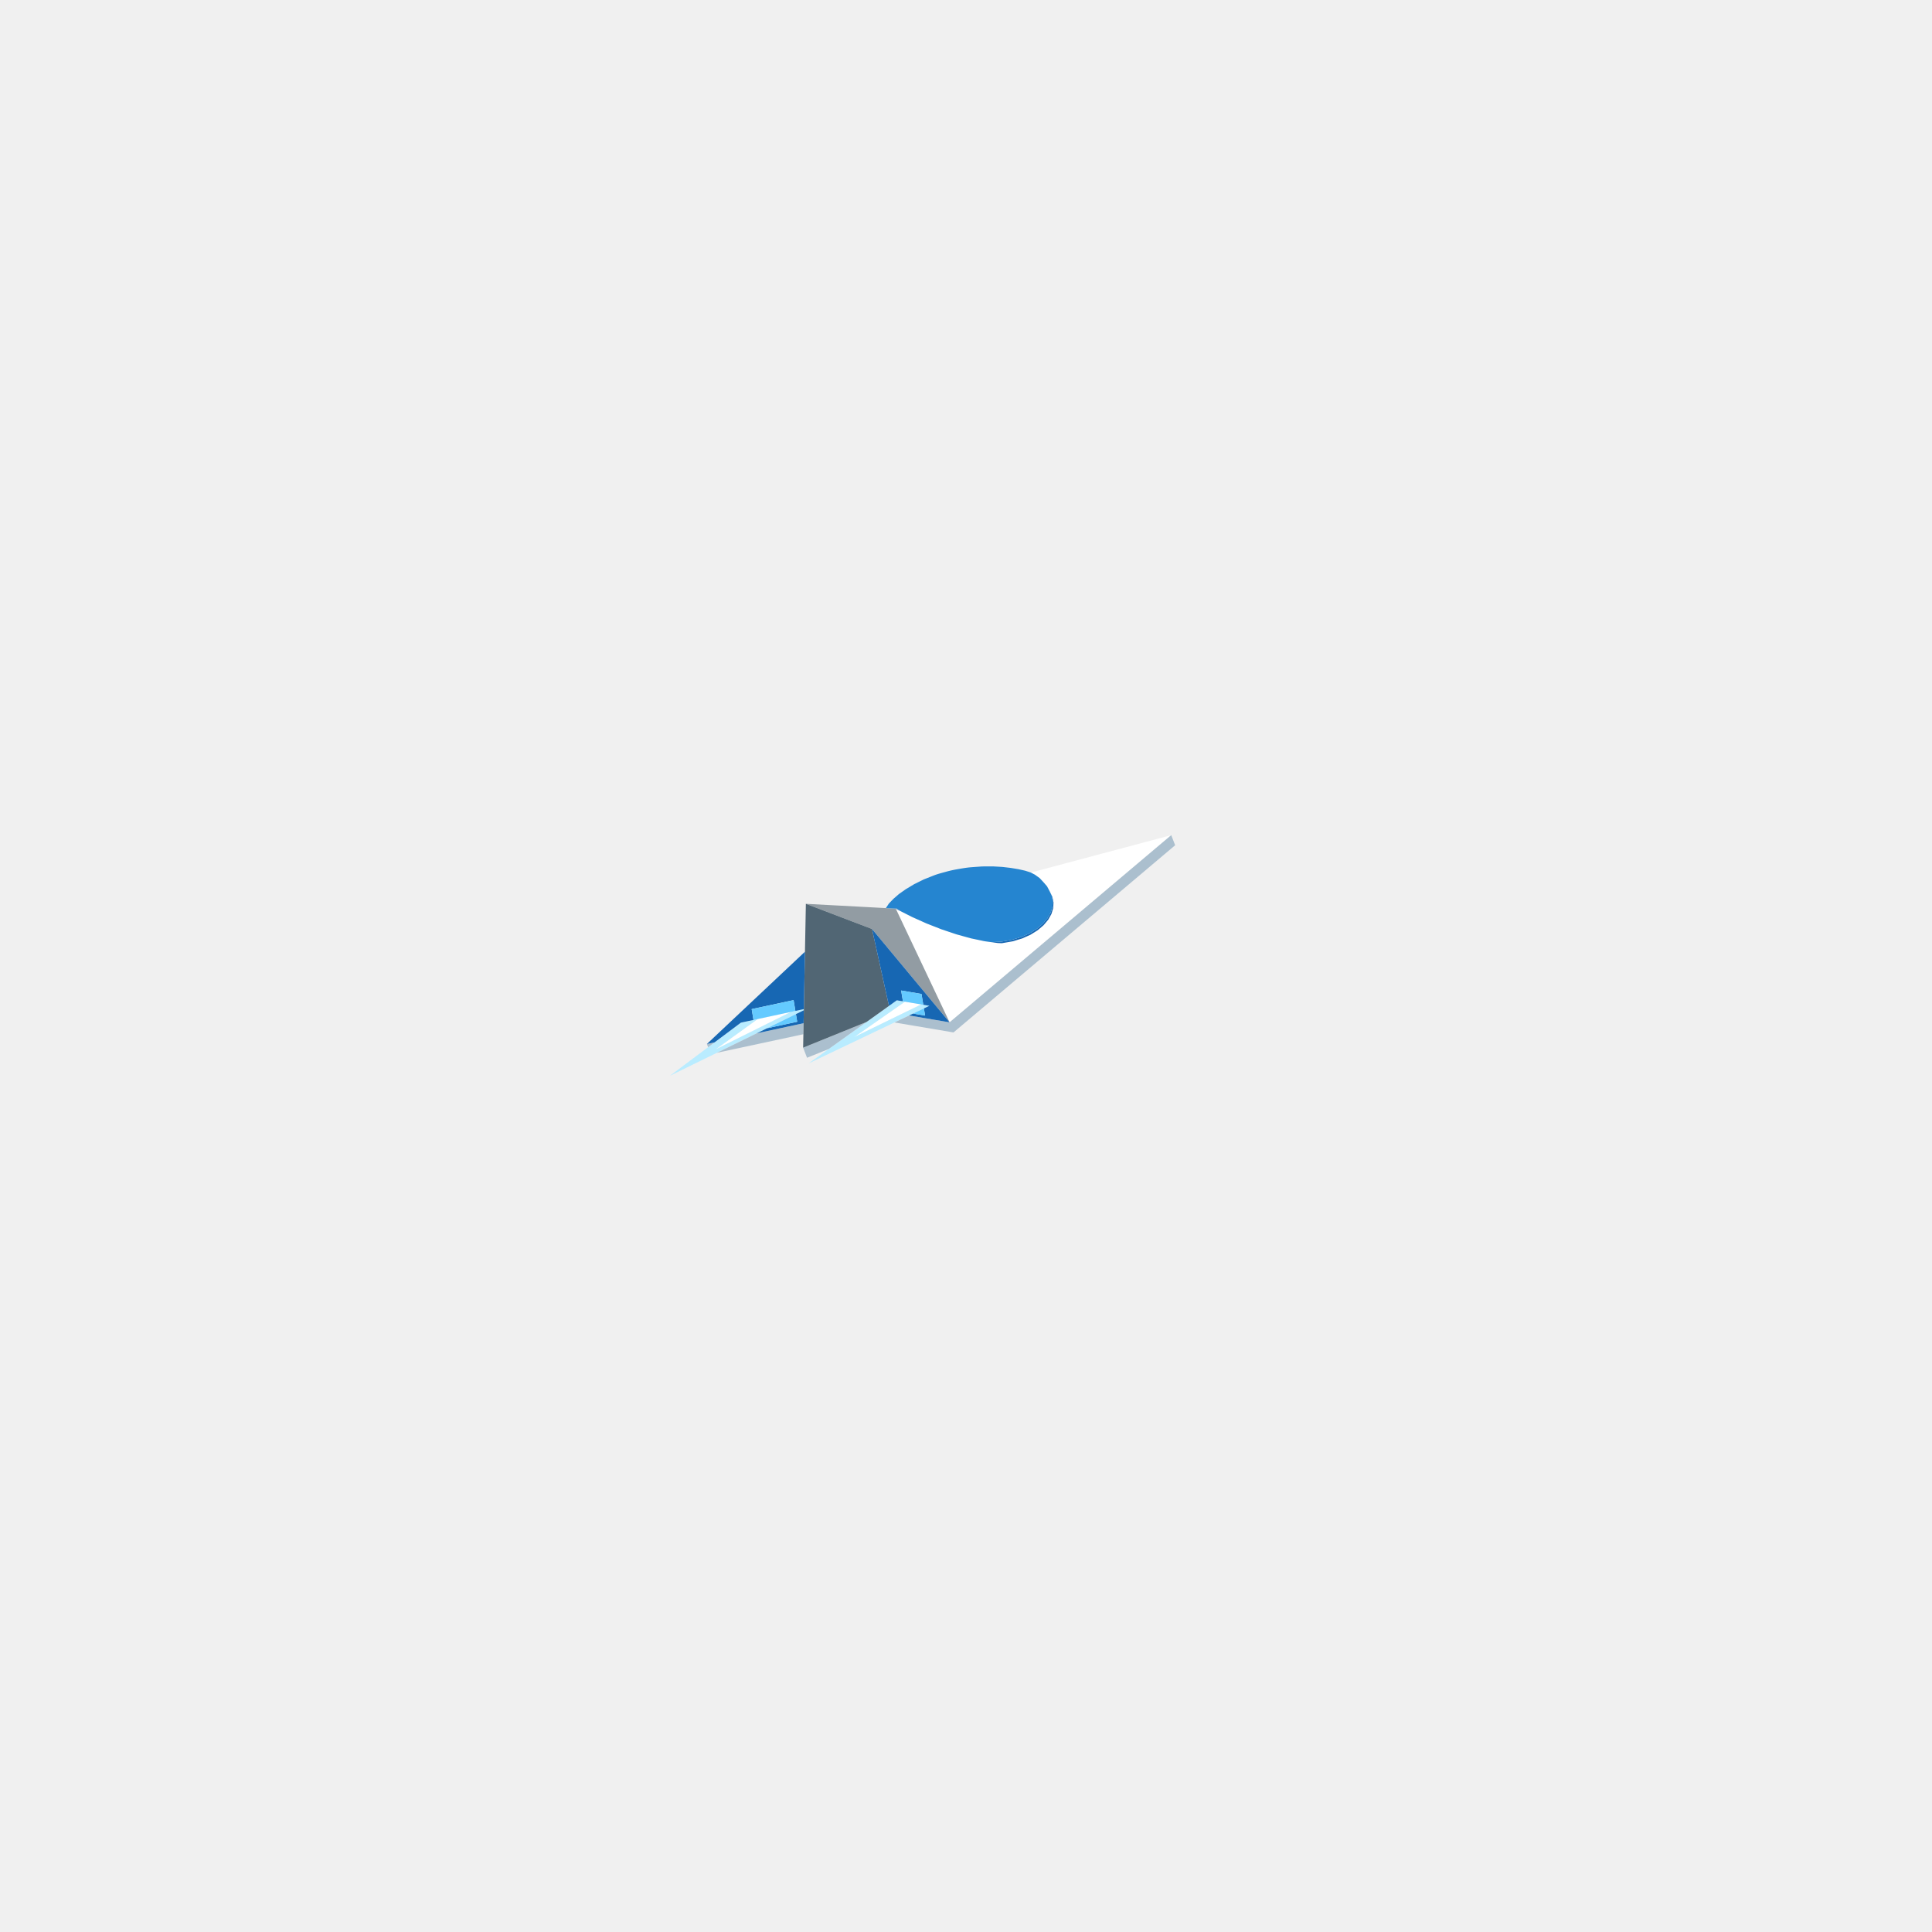
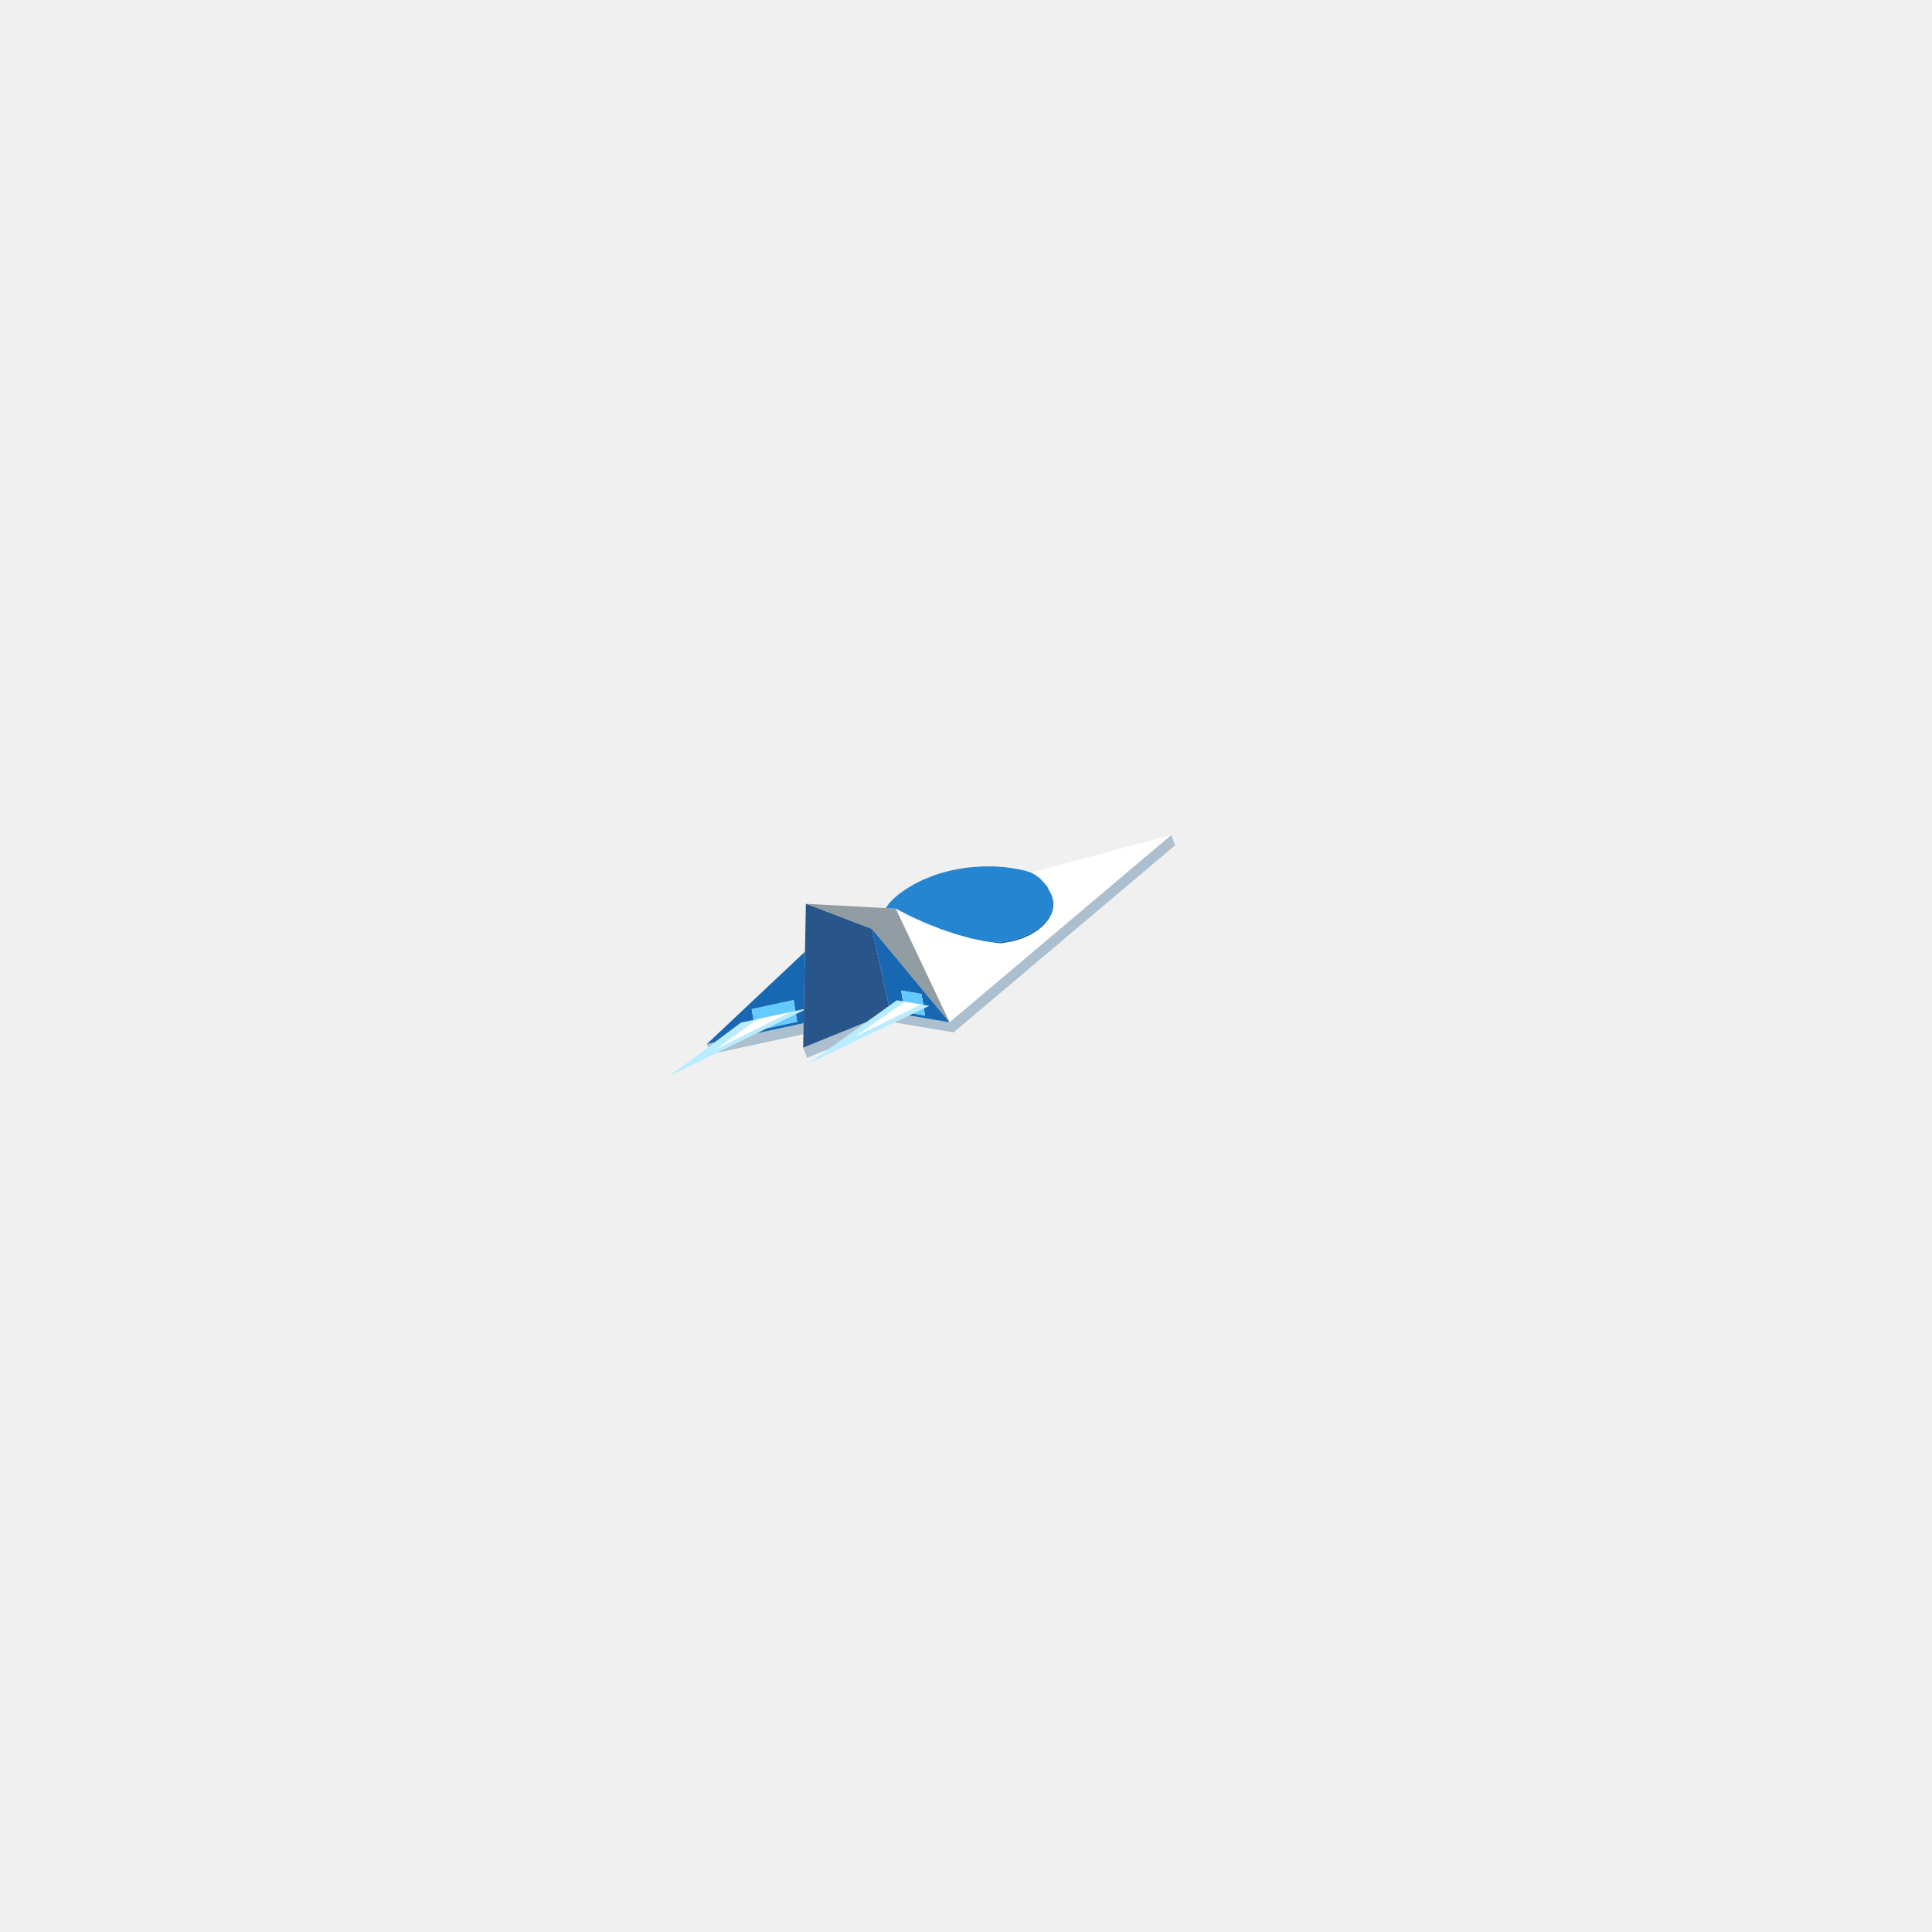
<svg xmlns="http://www.w3.org/2000/svg" width="256" height="256" viewBox="0 0 256 256">
  <path fill="#ffffff" d="M121.728,133.259L113.198,137.41L119.655,132.908L119.914,132.727L122.071,133.092ZM104.452,134.266L94.823,139.051L100.181,135.184L100.396,135.028L104.839,134.073ZM139.321,121.099L139.366,120.953L139.554,120.335L139.597,119.579L139.515,119.174L139.514,119.169L139.449,118.846L139.352,118.645L139.349,118.64L139.347,118.635L139.323,118.586L139.264,118.463L139.256,118.447L139.19,118.309L139.131,118.187L139.111,118.147L139.084,118.097L139.069,118.067L139.047,118.026L139.03,117.994L139.026,117.987L139.016,117.968L138.958,117.858L138.946,117.837L138.912,117.772L138.904,117.756L138.852,117.659L138.812,117.584L138.75,117.467L138.743,117.453L138.737,117.442L138.713,117.414L138.712,117.413L138.712,117.413L138.712,117.413L138.657,117.35L138.494,117.161L138.457,117.119L138.435,117.093L138.418,117.073L138.371,117.019L138.338,116.982L138.274,116.907L138.257,116.887L138.241,116.87L138.225,116.854L138.219,116.847L138.178,116.803L138.012,116.626L137.992,116.604L137.939,116.548L137.925,116.532L137.772,116.369L137.756,116.352L137.701,116.312L137.688,116.303L137.655,116.279L137.609,116.246L137.589,116.231L137.463,116.141L137.422,116.111L137.392,116.089L137.39,116.088L137.15,115.916L137.134,115.904L137.13,115.902L137.124,115.898L137.086,115.879L137.085,115.878L137.083,115.877L137.075,115.873L137.031,115.85L136.986,115.827L136.798,115.729L136.783,115.721L136.594,115.622L136.608,115.618L136.646,115.608L136.684,115.598L136.703,115.593L136.77,115.575L136.778,115.573L136.783,115.572L136.787,115.57L136.935,115.531L136.955,115.526L136.977,115.52L137.001,115.513L137.015,115.51L137.03,115.506L137.087,115.49L137.184,115.465L137.325,115.427L137.47,115.388L137.553,115.366L137.687,115.33L137.711,115.324L138.38,115.146L138.81,115.031L139.824,114.76L139.856,114.752L141.146,114.408L143.034,113.904L146.095,113.088L151.822,111.56L155.193,110.661L154.738,111.045L154.158,111.535L154.145,111.546L152.959,112.547L152.106,113.268L150.722,114.437L150.195,114.882L149.72,115.283L148.936,115.946L148.92,115.959L148.914,115.964L148.238,116.535L148.211,116.558L148.166,116.595L148.004,116.732L147.986,116.748L147.831,116.878L147.435,117.213L147.398,117.244L147.332,117.3L147.302,117.325L147.285,117.34L147.193,117.418L146.995,117.584L146.86,117.699L146.722,117.815L146.662,117.866L146.591,117.925L146.57,117.943L146.372,118.111L146.35,118.13L146.286,118.183L146.223,118.236L146.122,118.322L145.959,118.46L145.847,118.554L145.783,118.609L145.78,118.611L145.61,118.754L145.602,118.761L145.59,118.771L145.485,118.86L145.418,118.916L145.294,119.021L145.201,119.099L145.02,119.252L144.995,119.274L144.899,119.355L144.898,119.355L144.899,119.355L144.744,119.486L144.477,119.711L144.459,119.726L144.451,119.734L144.428,119.753L144.397,119.779L144.362,119.808L144.192,119.952L144.183,119.96L144.062,120.061L144.02,120.097L143.941,120.164L143.857,120.235L143.764,120.313L143.695,120.372L143.592,120.459L143.539,120.504L143.528,120.513L143.506,120.531L143.474,120.558L143.466,120.565L143.338,120.673L143.315,120.692L143.262,120.737L143.192,120.796L143.092,120.881L143.048,120.918L143.029,120.934L143.026,120.937L142.877,121.062L142.841,121.093L142.817,121.113L142.777,121.147L142.757,121.164L142.673,121.235L142.615,121.283L142.548,121.34L142.513,121.37L142.478,121.399L142.474,121.403L142.454,121.419L142.454,121.42L142.376,121.485L142.358,121.501L142.314,121.538L142.304,121.546L142.296,121.553L142.266,121.578L142.25,121.592L142.245,121.596L142.065,121.748L142.01,121.795L141.92,121.871L141.887,121.898L141.871,121.912L141.871,121.912L141.871,121.912L141.853,121.927L141.816,121.959L141.815,121.959L141.736,122.027L141.718,122.041L141.639,122.108L141.589,122.15L141.579,122.159L141.527,122.203L141.356,122.347L141.345,122.356L141.328,122.371L141.292,122.401L141.281,122.41L141.252,122.434L141.229,122.454L141.202,122.477L141.185,122.492L141.17,122.504L141.15,122.521L141.126,122.541L141.099,122.564L141.094,122.568L141.073,122.586L140.996,122.651L140.942,122.696L140.893,122.738L140.84,122.783L140.84,122.783L140.809,122.809L140.779,122.835L140.763,122.848L140.714,122.889L140.691,122.909L140.662,122.933L140.639,122.952L140.539,123.037L140.534,123.041L140.498,123.072L140.44,123.121L140.417,123.14L140.342,123.204L140.334,123.21L140.332,123.212L140.32,123.222L140.316,123.226L140.278,123.257L140.271,123.263L140.258,123.274L140.191,123.331L140.097,123.41L140.094,123.413L140.036,123.462L140.033,123.464L140.026,123.47L140.014,123.48L140.005,123.488L139.981,123.509L139.814,123.65L139.798,123.662L139.763,123.692L139.63,123.805L139.594,123.835L139.575,123.851L139.566,123.859L139.518,123.899L139.438,123.967L139.345,124.045L139.338,124.051L139.286,124.095L139.25,124.125L139.216,124.154L139.189,124.177L139.073,124.275L138.934,124.393L138.862,124.453L138.701,124.589L138.58,124.692L138.506,124.754L138.43,124.818L138.273,124.951L138.255,124.966L138.187,125.023L138.101,125.096L138.1,125.097L137.94,125.232L137.937,125.235L137.899,125.267L137.822,125.332L137.778,125.369L137.714,125.423L137.613,125.508L137.563,125.55L137.426,125.666L137.374,125.71L137.29,125.781L137.215,125.845L137.187,125.868L137.119,125.925L137.029,126.001L136.935,126.081L136.743,126.243L136.729,126.255L136.675,126.3L136.548,126.407L136.452,126.489L136.447,126.493L136.388,126.543L136.33,126.592L136.299,126.618L135.976,126.891L135.962,126.902L135.877,126.975L135.799,127.04L135.791,127.047L135.737,127.093L135.6,127.209L135.455,127.331L135.354,127.416L135.323,127.442L135.285,127.474L135.151,127.587L134.733,127.94L134.637,128.021L134.399,128.222L134.293,128.312L134.28,128.323L134.259,128.341L134.191,128.398L133.939,128.611L133.661,128.846L133.622,128.879L133.592,128.905L133.403,129.064L133.288,129.161L133.246,129.196L133.135,129.29L133.077,129.339L132.985,129.417L132.488,129.836L132.203,130.077L131.821,130.4L131.805,130.414L131.756,130.455L131.657,130.538L131.579,130.605L131.485,130.684L131.476,130.692L131.36,130.789L131.185,130.937L130.54,131.482L130.38,131.617L130.335,131.655L130.098,131.855L129.814,132.095L129.244,132.576L128.966,132.811L128.278,133.392L128.077,133.562L128.073,133.565L127.399,134.134L127.266,134.247L127.213,134.292L127.121,134.37L126.711,134.715L126.508,134.887L126.216,135.134L125.824,135.465L125.702,135.206L125.676,135.151L125.67,135.139L125.644,135.085L124.178,131.988L122.986,129.471L122.014,127.417L121.221,125.743L120.58,124.389L120.066,123.302L120.036,123.24L119.766,122.671L119.657,122.439L119.533,122.177L119.336,121.761L119.335,121.759L119.326,121.74L119.144,121.356L119.138,121.343L119.088,121.238L119.007,121.066L118.98,121.009L118.903,120.846L118.85,120.735L118.772,120.571L118.736,120.494L118.696,120.41L118.69,120.398L118.773,120.437L118.984,120.556L119.269,120.701L119.401,120.768L119.961,121.052L120.095,121.12L120.327,121.238L120.83,121.493L120.892,121.521L121.051,121.592L121.151,121.637L121.365,121.733L122.235,122.122L122.248,122.128L122.35,122.174L122.772,122.363L122.844,122.391L122.897,122.412L123.659,122.711L123.776,122.756L124.084,122.877L124.494,123.038L124.756,123.141L125.752,123.475L125.837,123.504L126.028,123.567L126.171,123.616L126.734,123.805L127.079,123.9L127.816,124.103L127.87,124.118L128.297,124.236L128.657,124.336L129.565,124.527L130.18,124.657L130.485,124.721L132.184,124.952L132.68,124.977L132.805,124.969L132.835,124.964L134.187,124.728L135.442,124.349L136.554,123.85L137.508,123.253L138.292,122.58L138.899,121.855Z" />
  <path fill="#b9ecff" d="M122.802,133.441L107.136,140.91L109.545,139.188L118.581,132.726L118.835,132.544L119.914,132.727L119.655,132.908L113.198,137.41L121.728,133.259L122.071,133.092L123.149,133.275ZM104.817,134.694L88.761,142.551L90.699,141.1L97.97,135.659L98.174,135.506L100.396,135.028L100.181,135.184L94.823,139.051L104.452,134.266L104.619,134.183L104.839,134.073L106.516,133.713L106.514,133.823L106.513,133.864Z" />
  <path fill="#abbfce" d="M109.814,138.995L106.938,140.16L106.419,138.821L114.815,135.419L112.194,137.293ZM105.784,137.184L94.989,139.503L95.401,139.302L100.275,136.916L105.264,135.844L106.48,135.583L106.475,135.895L106.453,137.04ZM93.664,138.337L94.684,138.118L93.828,138.759ZM126.344,136.804L118.525,135.48L118.534,135.476L120.462,134.556L125.824,135.465L155.193,110.661L155.713,112Z" />
  <path fill="#929ca3" d="M111.722,121.64L106.782,119.76L109.978,119.931L111.09,119.99L114.354,120.165L116.231,120.266L117.368,120.327L118.065,120.364L118.475,120.386L118.599,120.393L118.676,120.397L118.69,120.398L118.696,120.41L118.772,120.571L118.903,120.846L119.088,121.238L119.336,121.761L119.657,122.439L120.066,123.302L120.58,124.389L121.221,125.743L122.014,127.417L122.986,129.471L124.178,131.988L125.644,135.085L125.824,135.465L125.543,135.127L123.1,132.187L120.87,129.504L118.835,127.055L116.984,124.828L115.544,123.095L112.917,122.095Z" />
-   <path fill="#516674" d="M106.419,138.821L106.782,119.76L111.722,121.64L112.917,122.095L115.544,123.095L115.873,124.588L115.875,124.596L116.356,126.773L117.794,133.289L117.619,133.414L114.815,135.419Z" />
+   <path fill="#28558a" d="M106.419,138.821L106.782,119.76L111.722,121.64L112.917,122.095L115.544,123.095L115.873,124.588L115.875,124.596L116.356,126.773L117.794,133.289L117.619,133.414L114.815,135.419Z" />
  <path fill="#1767b3" d="M94.684,138.118L93.664,138.337L94.185,137.847L96.079,136.065L99.463,132.881L102.87,129.675L104.436,128.201L106.487,126.272L106.661,126.108L106.65,126.692L106.636,127.451L106.602,129.198L106.576,130.567L106.545,132.223L106.525,133.236L106.516,133.713L105.394,133.954L105.37,133.81L105.156,132.521L104.065,132.755L103.324,132.915L100.956,133.423L99.602,133.714L99.709,134.357L99.84,135.148L98.174,135.506L97.97,135.659L95.392,137.588ZM105.264,135.844L100.275,136.916L101.652,136.243L105.129,135.496L105.633,135.387L105.465,134.377L106.513,133.864L106.48,135.583L105.694,135.752ZM118.842,120.396L119.148,120.615L119.269,120.701L118.984,120.556L118.773,120.437L118.69,120.398L118.676,120.397L118.634,120.395L118.647,120.387L118.656,120.383L118.678,120.372L118.678,120.372L118.678,120.372L118.7,120.361L118.73,120.358L118.764,120.355L118.765,120.355L118.769,120.364L118.786,120.375ZM139.353,118.661L139.094,118.124L139.016,117.968L139.047,118.026L139.111,118.147L139.449,118.846L139.597,119.579L139.554,120.335L139.366,120.953L139.321,121.099L138.899,121.855L138.292,122.58L137.508,123.253L136.554,123.85L135.442,124.349L134.187,124.728L132.805,124.969L132.68,124.977L132.184,124.952L131.971,124.923L131.78,124.897L131.485,124.857L131.411,124.847L131.499,124.841L132.723,124.768L132.964,124.726L134.103,124.527L134.32,124.461L135.356,124.148L136.273,123.737L136.466,123.65L137.251,123.158L137.418,123.054L138.062,122.501L138.201,122.382L138.697,121.789L138.807,121.658L138.909,121.475L139.15,121.045L139.228,120.905L139.416,120.288L139.46,120.143L139.494,119.539L139.502,119.39L139.386,118.813ZM115.544,123.095L116.984,124.828L118.835,127.055L120.87,129.504L121.697,130.499L122.215,131.122L123.023,132.094L123.1,132.187L123.34,132.475L123.762,132.983L125.543,135.127L125.824,135.465L125.049,135.333L122.638,134.925L120.462,134.556L120.994,134.303L122.579,134.571L122.421,133.622L123.149,133.275L122.34,133.138L122.313,132.974L122.221,132.419L122.209,132.351L122.102,131.705L121.521,131.607L120.41,131.418L119.406,131.248L119.538,132.042L119.644,132.681L118.835,132.544L118.581,132.726L118.027,133.123L117.794,133.289L117.768,133.17L117.634,132.566L116.972,129.564L116.356,126.773L115.875,124.596L115.873,124.588Z" />
  <path fill="#64caff" d="M105.156,132.521L105.37,133.81L105.394,133.954L104.839,134.073L102.617,134.551L100.396,135.028L99.84,135.148L99.709,134.357L99.602,133.714L100.956,133.423L103.324,132.915ZM105.465,134.377L105.633,135.387L101.652,136.243ZM119.538,132.042L119.406,131.248L120.41,131.418L121.521,131.607L122.102,131.705L122.209,132.351L122.313,132.974L122.34,133.138L122.071,133.092L120.992,132.91L120.048,132.75L119.914,132.727L119.644,132.681ZM122.421,133.622L122.579,134.571L120.994,134.303Z" />
  <path fill="#2585d0" d="M119.148,120.615L118.842,120.396L118.786,120.375L118.769,120.364L118.765,120.355L118.764,120.355L118.756,120.355L118.739,120.357L118.73,120.358L118.7,120.36L118.7,120.36L118.7,120.361L118.678,120.372L118.647,120.387L118.634,120.395L118.62,120.394L118.601,120.393L118.599,120.393L118.475,120.386L118.108,120.367L118.065,120.364L117.95,120.358L117.92,120.356L117.693,120.344L117.576,120.338L117.466,120.332L117.39,120.328L117.381,120.328L117.462,120.205L117.518,120.122L117.624,119.963L117.787,119.718L117.858,119.645L117.911,119.591L118.009,119.489L118.261,119.228L118.397,119.088L118.423,119.065L118.436,119.054L118.71,118.816L119.005,118.56L119.12,118.46L119.515,118.182L120.033,117.817L121.068,117.197L121.132,117.159L121.147,117.151L121.823,116.817L122.153,116.654L122.223,116.62L122.293,116.585L122.39,116.537L122.565,116.465L122.757,116.389L123.212,116.21L123.305,116.173L123.395,116.137L123.48,116.104L123.562,116.072L123.644,116.039L123.727,116.006L123.77,115.989L123.887,115.944L124.007,115.902L124.09,115.874L124.184,115.844L124.28,115.814L124.327,115.799L124.331,115.798L124.465,115.758L124.556,115.731L124.589,115.722L124.606,115.716L124.706,115.689L124.814,115.659L124.82,115.657L124.911,115.632L124.916,115.63L124.916,115.63L125.011,115.604L125.046,115.595L125.103,115.579L125.19,115.556L125.241,115.542L125.275,115.533L125.358,115.51L125.412,115.496L125.442,115.487L125.504,115.47L125.57,115.452L125.737,115.409L125.913,115.367L126.095,115.325L126.281,115.284L126.468,115.247L126.651,115.212L126.829,115.181L127.402,115.081L127.736,115.027L128.047,114.982L128.328,114.947L128.575,114.922L128.784,114.906L130.033,114.815L130.28,114.807L131.57,114.801L132.797,114.872L133.092,114.905L133.241,114.923L133.394,114.941L133.851,114.994L133.932,115.003L134.138,115.038L134.189,115.046L134.275,115.06L134.376,115.077L134.456,115.091L134.795,115.147L134.948,115.172L135.825,115.369L136.553,115.6L137.134,115.904L137.756,116.352L138.257,116.887L138.737,117.442L139.016,117.968L139.094,118.124L139.353,118.661L139.386,118.813L139.502,119.39L139.494,119.539L139.46,120.143L139.416,120.288L139.228,120.905L139.15,121.045L138.909,121.475L138.807,121.658L138.697,121.789L138.201,122.382L138.062,122.501L137.418,123.054L137.251,123.158L136.466,123.65L136.273,123.737L135.356,124.148L134.32,124.461L134.103,124.527L132.964,124.726L132.723,124.768L131.499,124.841L131.411,124.847L131.223,124.822L130.485,124.721L130.114,124.643L129.839,124.585L129.793,124.575L129.567,124.528L129.031,124.415L128.808,124.368L128.657,124.336L127.876,124.12L127.742,124.083L127.065,123.896L126.909,123.853L126.734,123.805L126.181,123.619L126.171,123.616L125.677,123.45L125.527,123.4L125.32,123.33L125.194,123.288L124.756,123.141L124.512,123.045L124.494,123.038L124.084,122.877L123.776,122.756L123.659,122.711L123.366,122.596L123.252,122.551L122.897,122.412L122.844,122.391L122.772,122.363L122.35,122.174L122.248,122.128L122.235,122.122L121.365,121.733L121.038,121.586L120.99,121.565L120.83,121.493L120.327,121.238L120.095,121.12L119.961,121.052L119.401,120.768L119.269,120.701Z" />
</svg>
